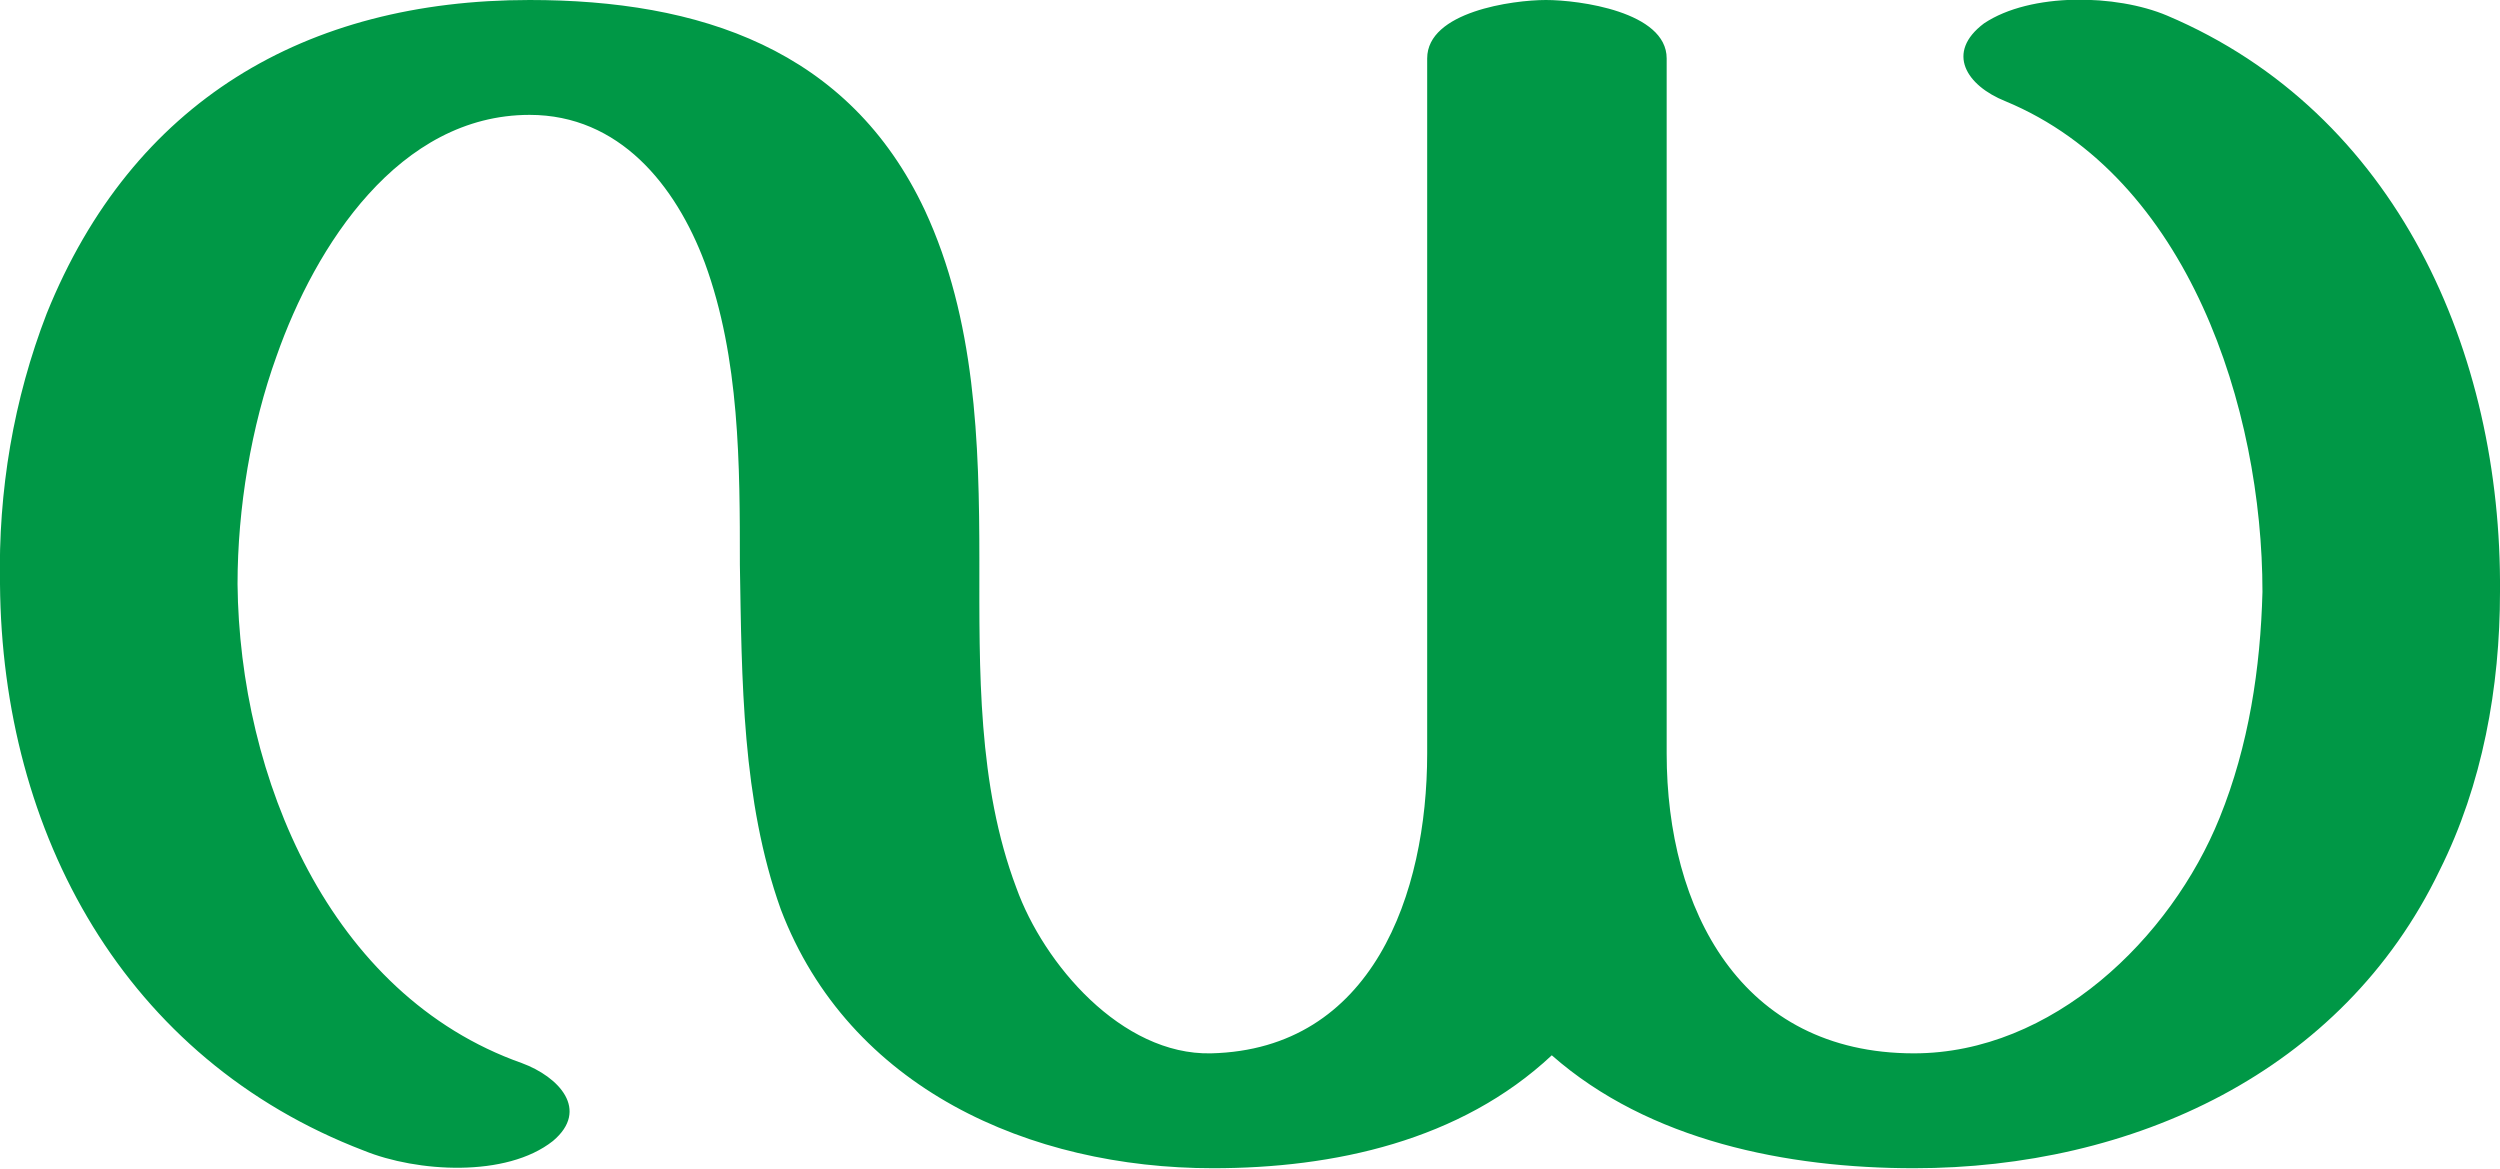
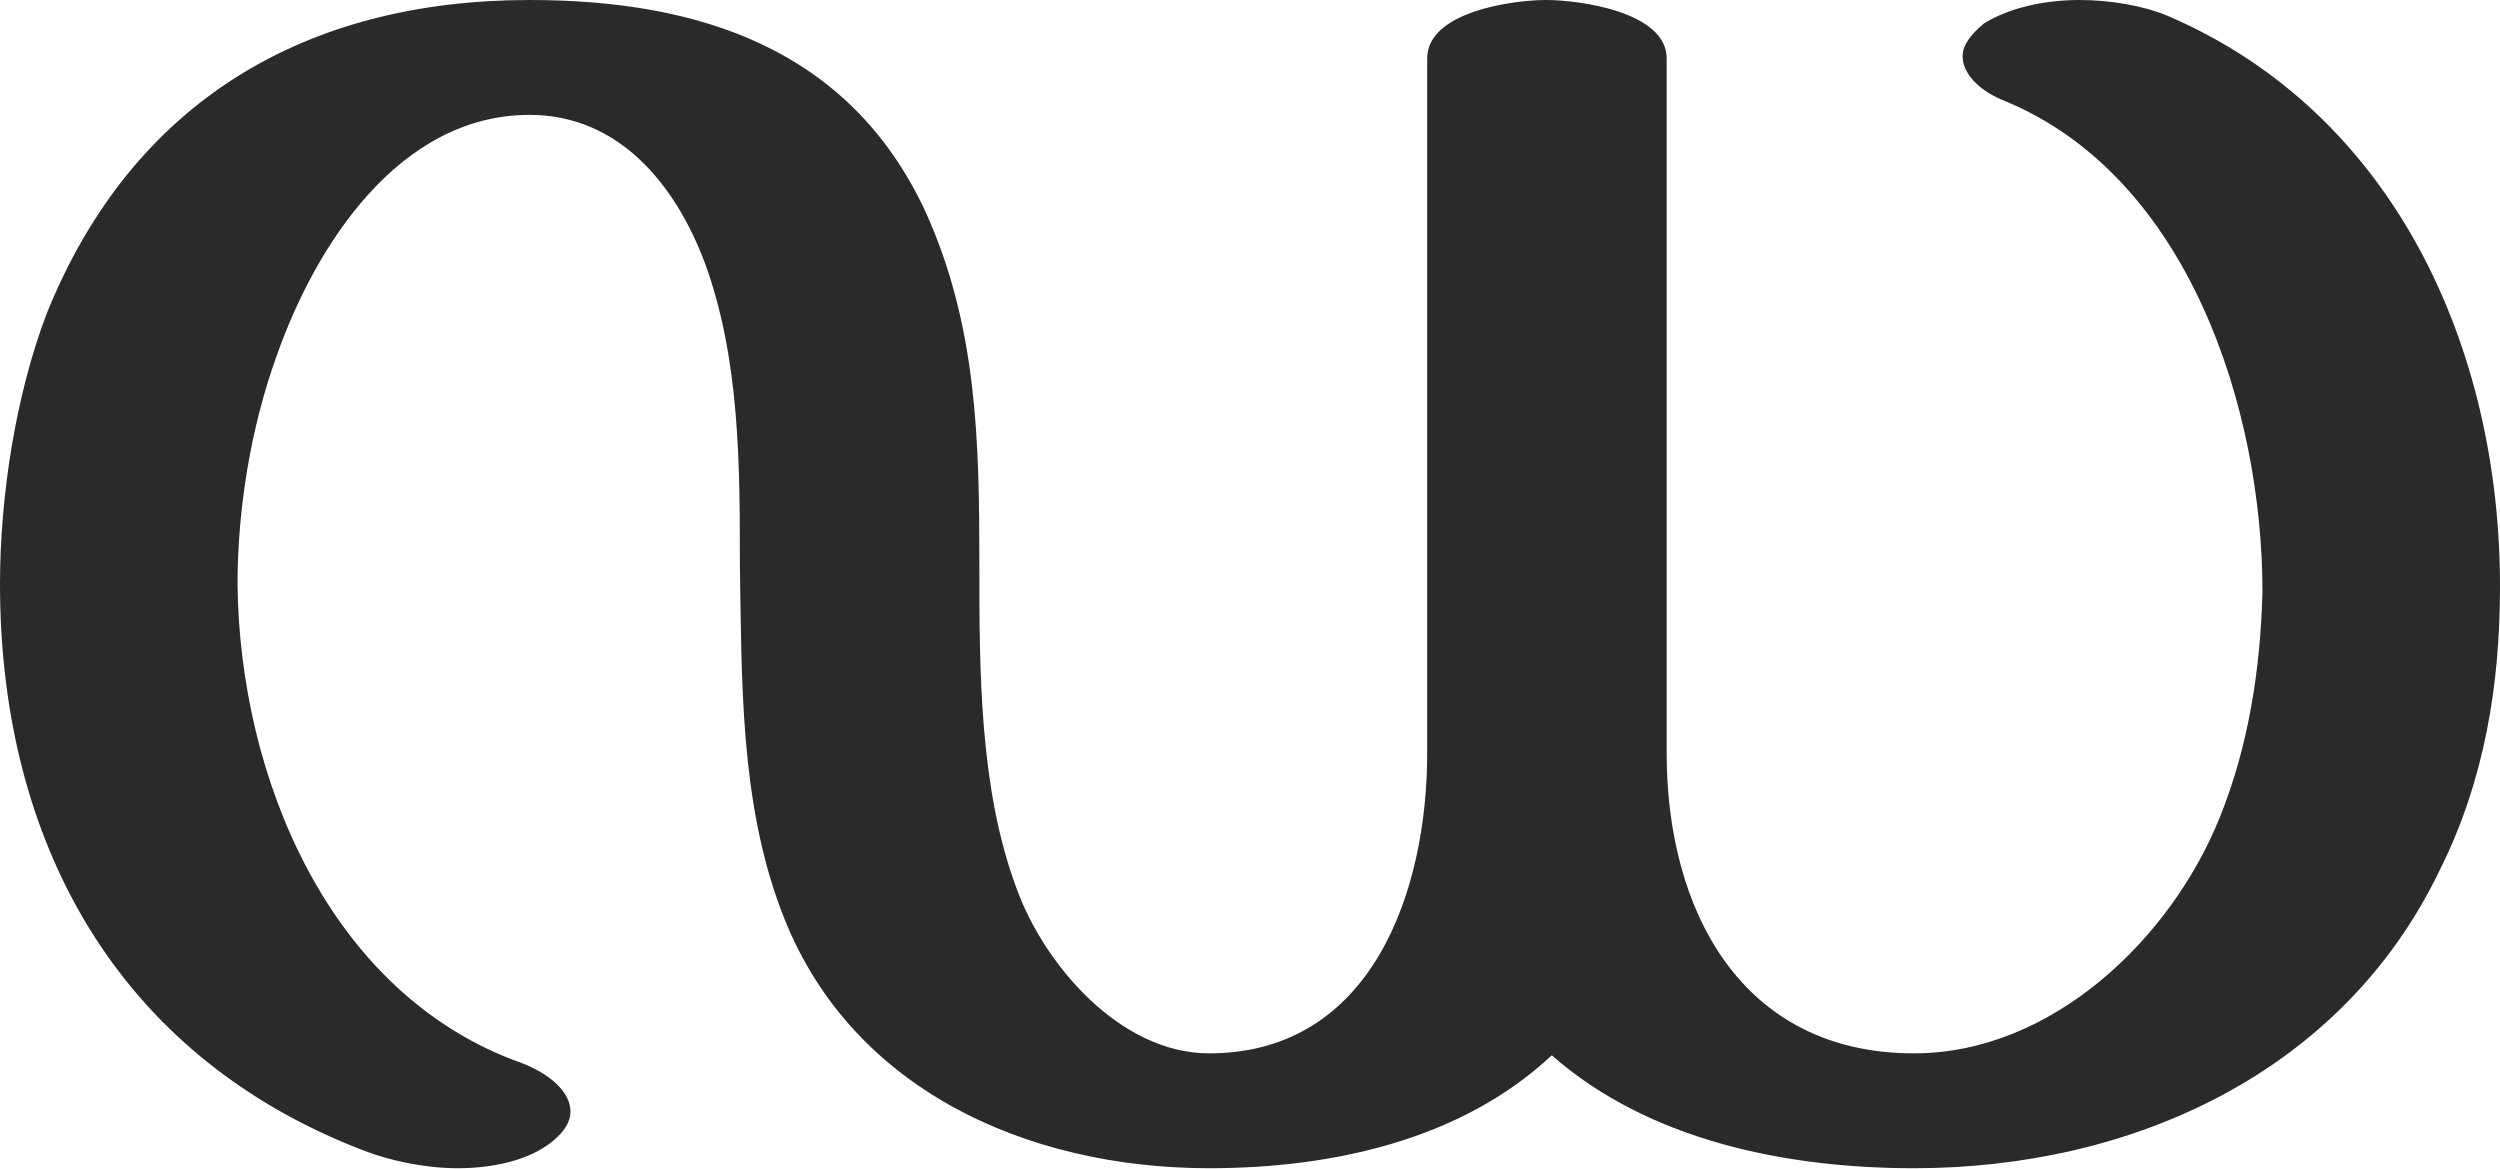
<svg xmlns="http://www.w3.org/2000/svg" xml:space="preserve" width="1284px" height="600px" version="1.1" style="shape-rendering:geometricPrecision; text-rendering:geometricPrecision; image-rendering:optimizeQuality; fill-rule:evenodd; clip-rule:evenodd" viewBox="0 0 1284 600">
  <defs>
    <style type="text/css">
   
-     .fil0 {fill:#009846;fill-rule:nonzero}
+     .fil0 {fill:#2B2A29;fill-rule:nonzero}
   
  </style>
  </defs>
  <g id="Layer_x0020_1">
-     <path class="fil0" d="M797 542c-47,44 -112,58 -174,58 -94,0 -187,-41 -222,-133 -20,-56 -20,-118 -21,-177 0,-51 0,-106 -18,-155 -15,-40 -44,-76 -90,-76 -67,0 -110,67 -130,124 -13,36 -20,78 -20,117 1,99 47,211 146,246 19,7 35,24 16,40 -24,19 -70,16 -97,5 -123,-47 -186,-163 -187,-291 -1,-48 7,-95 24,-139 44,-109 133,-161 248,-161 87,0 164,25 203,108 26,56 28,119 28,180 0,56 -1,115 19,168 14,39 54,86 100,85 83,-2 111,-82 111,-154l0 -357c0,-24 44,-30 61,-30 17,0 62,6 62,30l0 357c0,80 38,154 127,154 71,0 132,-59 157,-121 15,-37 21,-77 22,-116 0,-94 -38,-213 -132,-252 -20,-8 -31,-25 -11,-40 24,-16 68,-15 94,-4 118,50 172,173 171,296 0,49 -9,99 -31,143 -50,104 -158,153 -270,153 -65,0 -136,-14 -186,-58z" />
+     <path class="fil0" d="M983 600c112,0 220,-49 270,-153 23,-46 31,-95 31,-146 0,-122 -54,-243 -171,-293 -12,-5 -29,-8 -45,-8 -18,0 -36,4 -49,12 -7,6 -11,11 -11,17 0,9 9,18 22,23 94,39 132,158 132,252 -1,39 -7,79 -22,116 -25,62 -86,121 -157,121 -89,0 -127,-74 -127,-154l0 -357c0,-24 -45,-30 -62,-30 -17,0 -61,6 -61,30l0 357c0,70 -28,154 -112,154 -46,0 -85,-46 -99,-85 -19,-51 -19,-112 -19,-166 0,-63 -1,-123 -28,-182 -39,-83 -116,-108 -203,-108 -115,0 -204,52 -248,161 -16,42 -24,94 -24,139 0,131 59,242 187,291 13,5 31,9 48,9 18,0 37,-4 49,-14 6,-5 9,-10 9,-15 0,-11 -12,-20 -25,-25 -99,-35 -145,-147 -146,-246 0,-39 7,-81 20,-117 20,-57 63,-124 130,-124 46,0 75,36 90,76 18,49 18,104 18,155 1,59 0,121 21,177 34,92 126,133 220,133 62,0 129,-14 176,-58 50,44 121,58 186,58z" />
  </g>
</svg>
